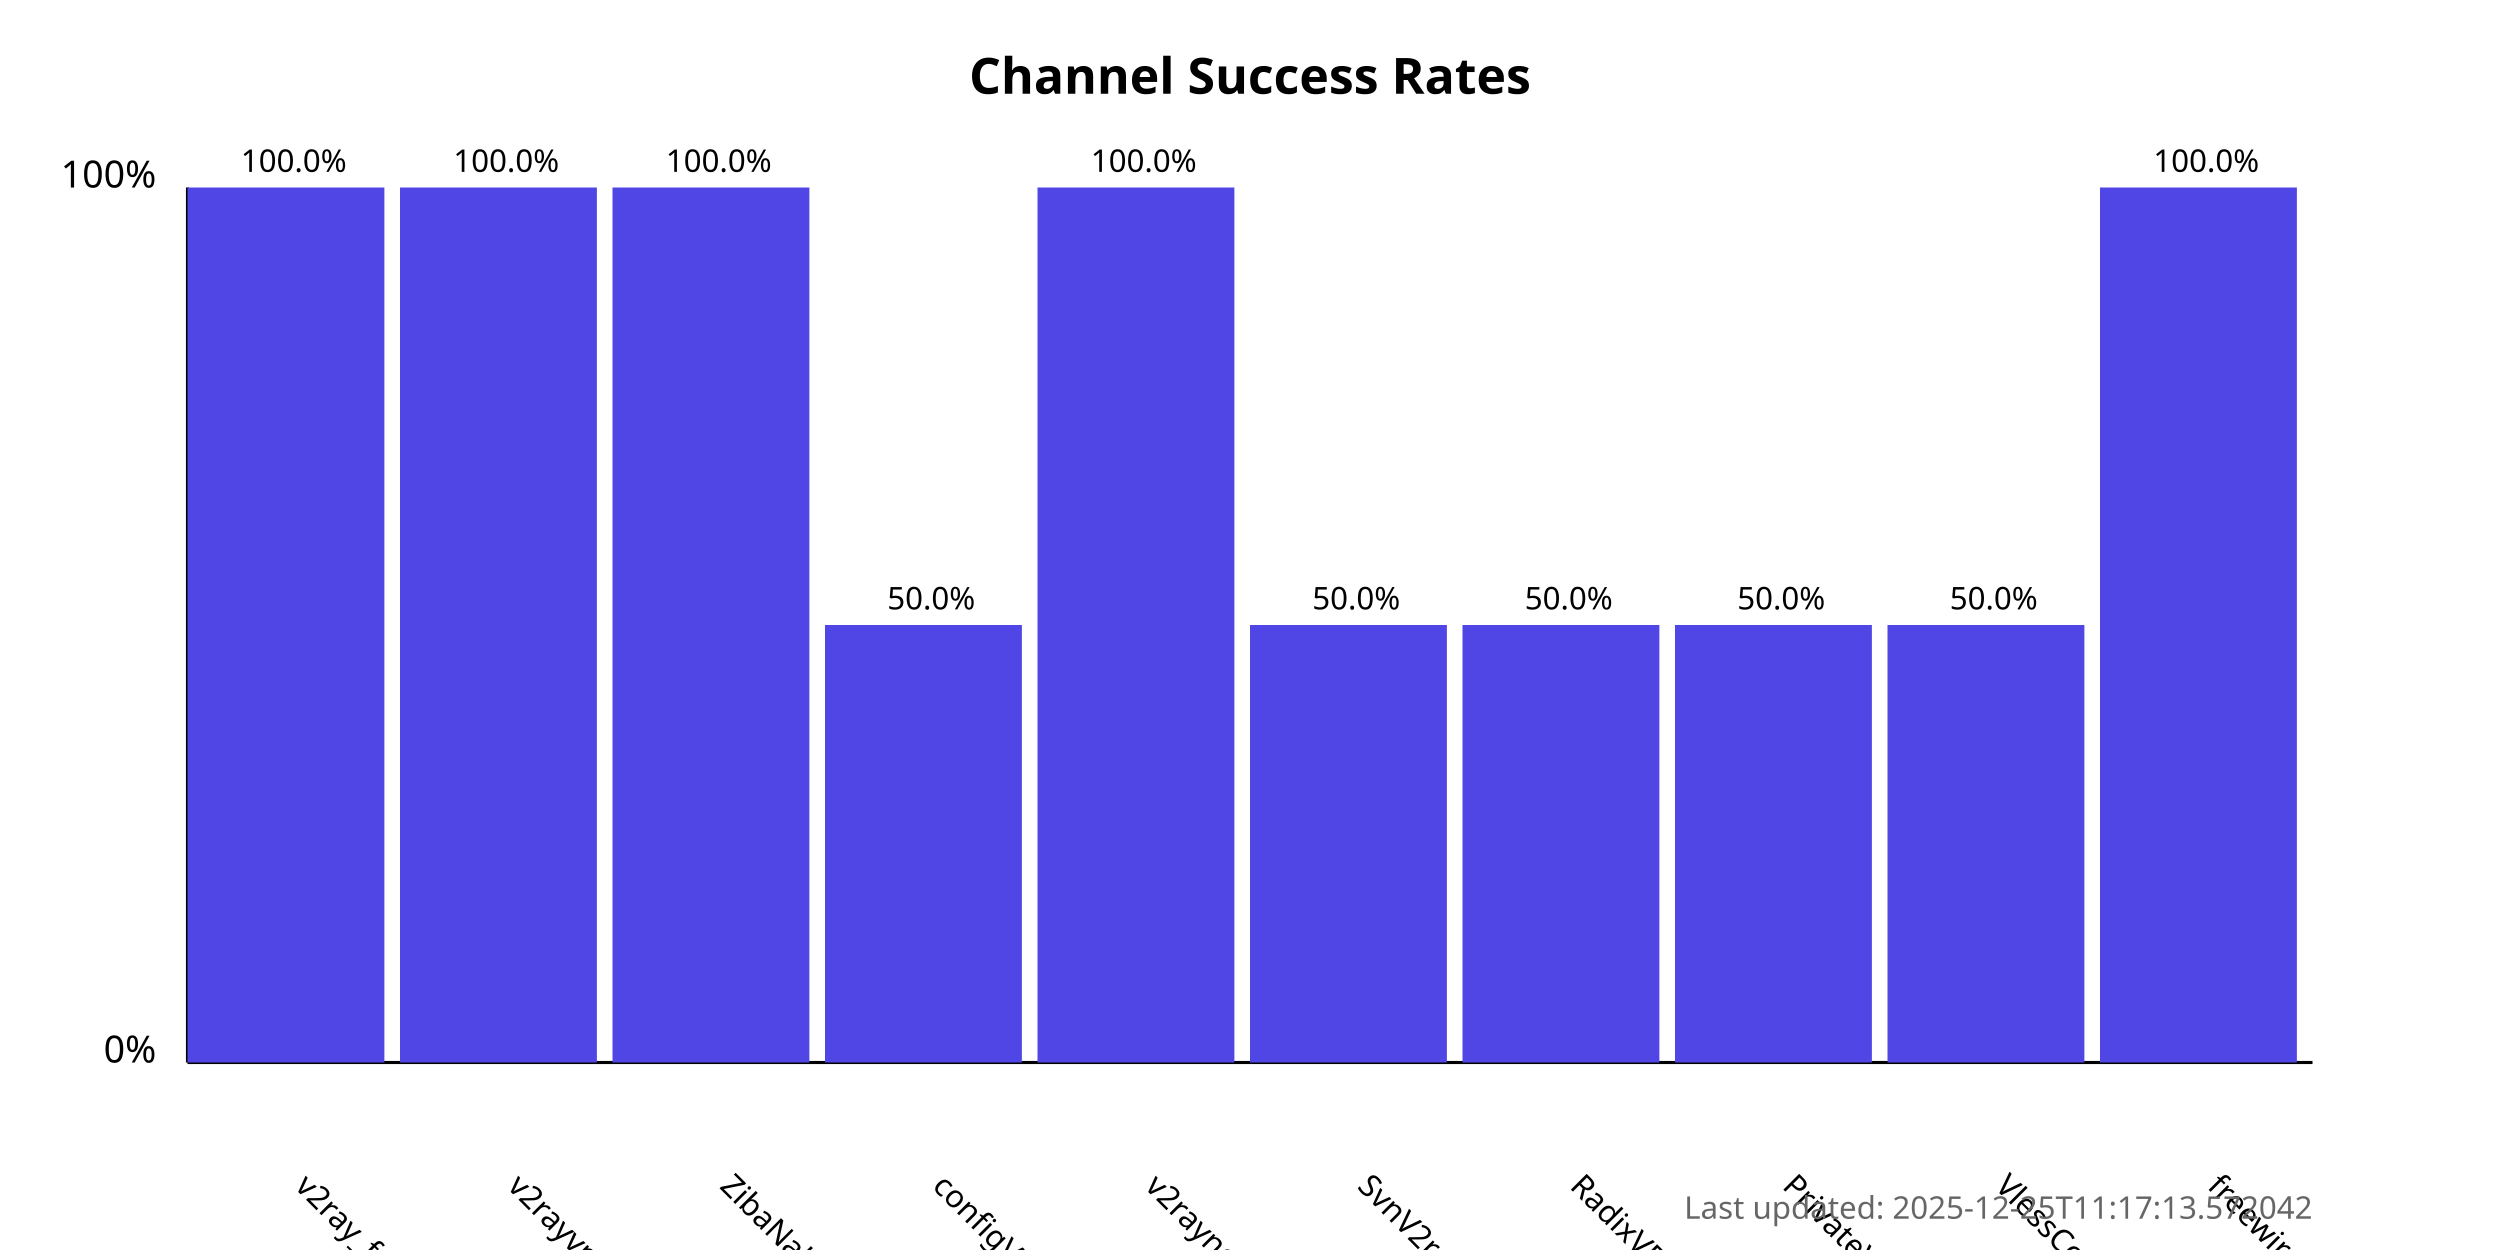
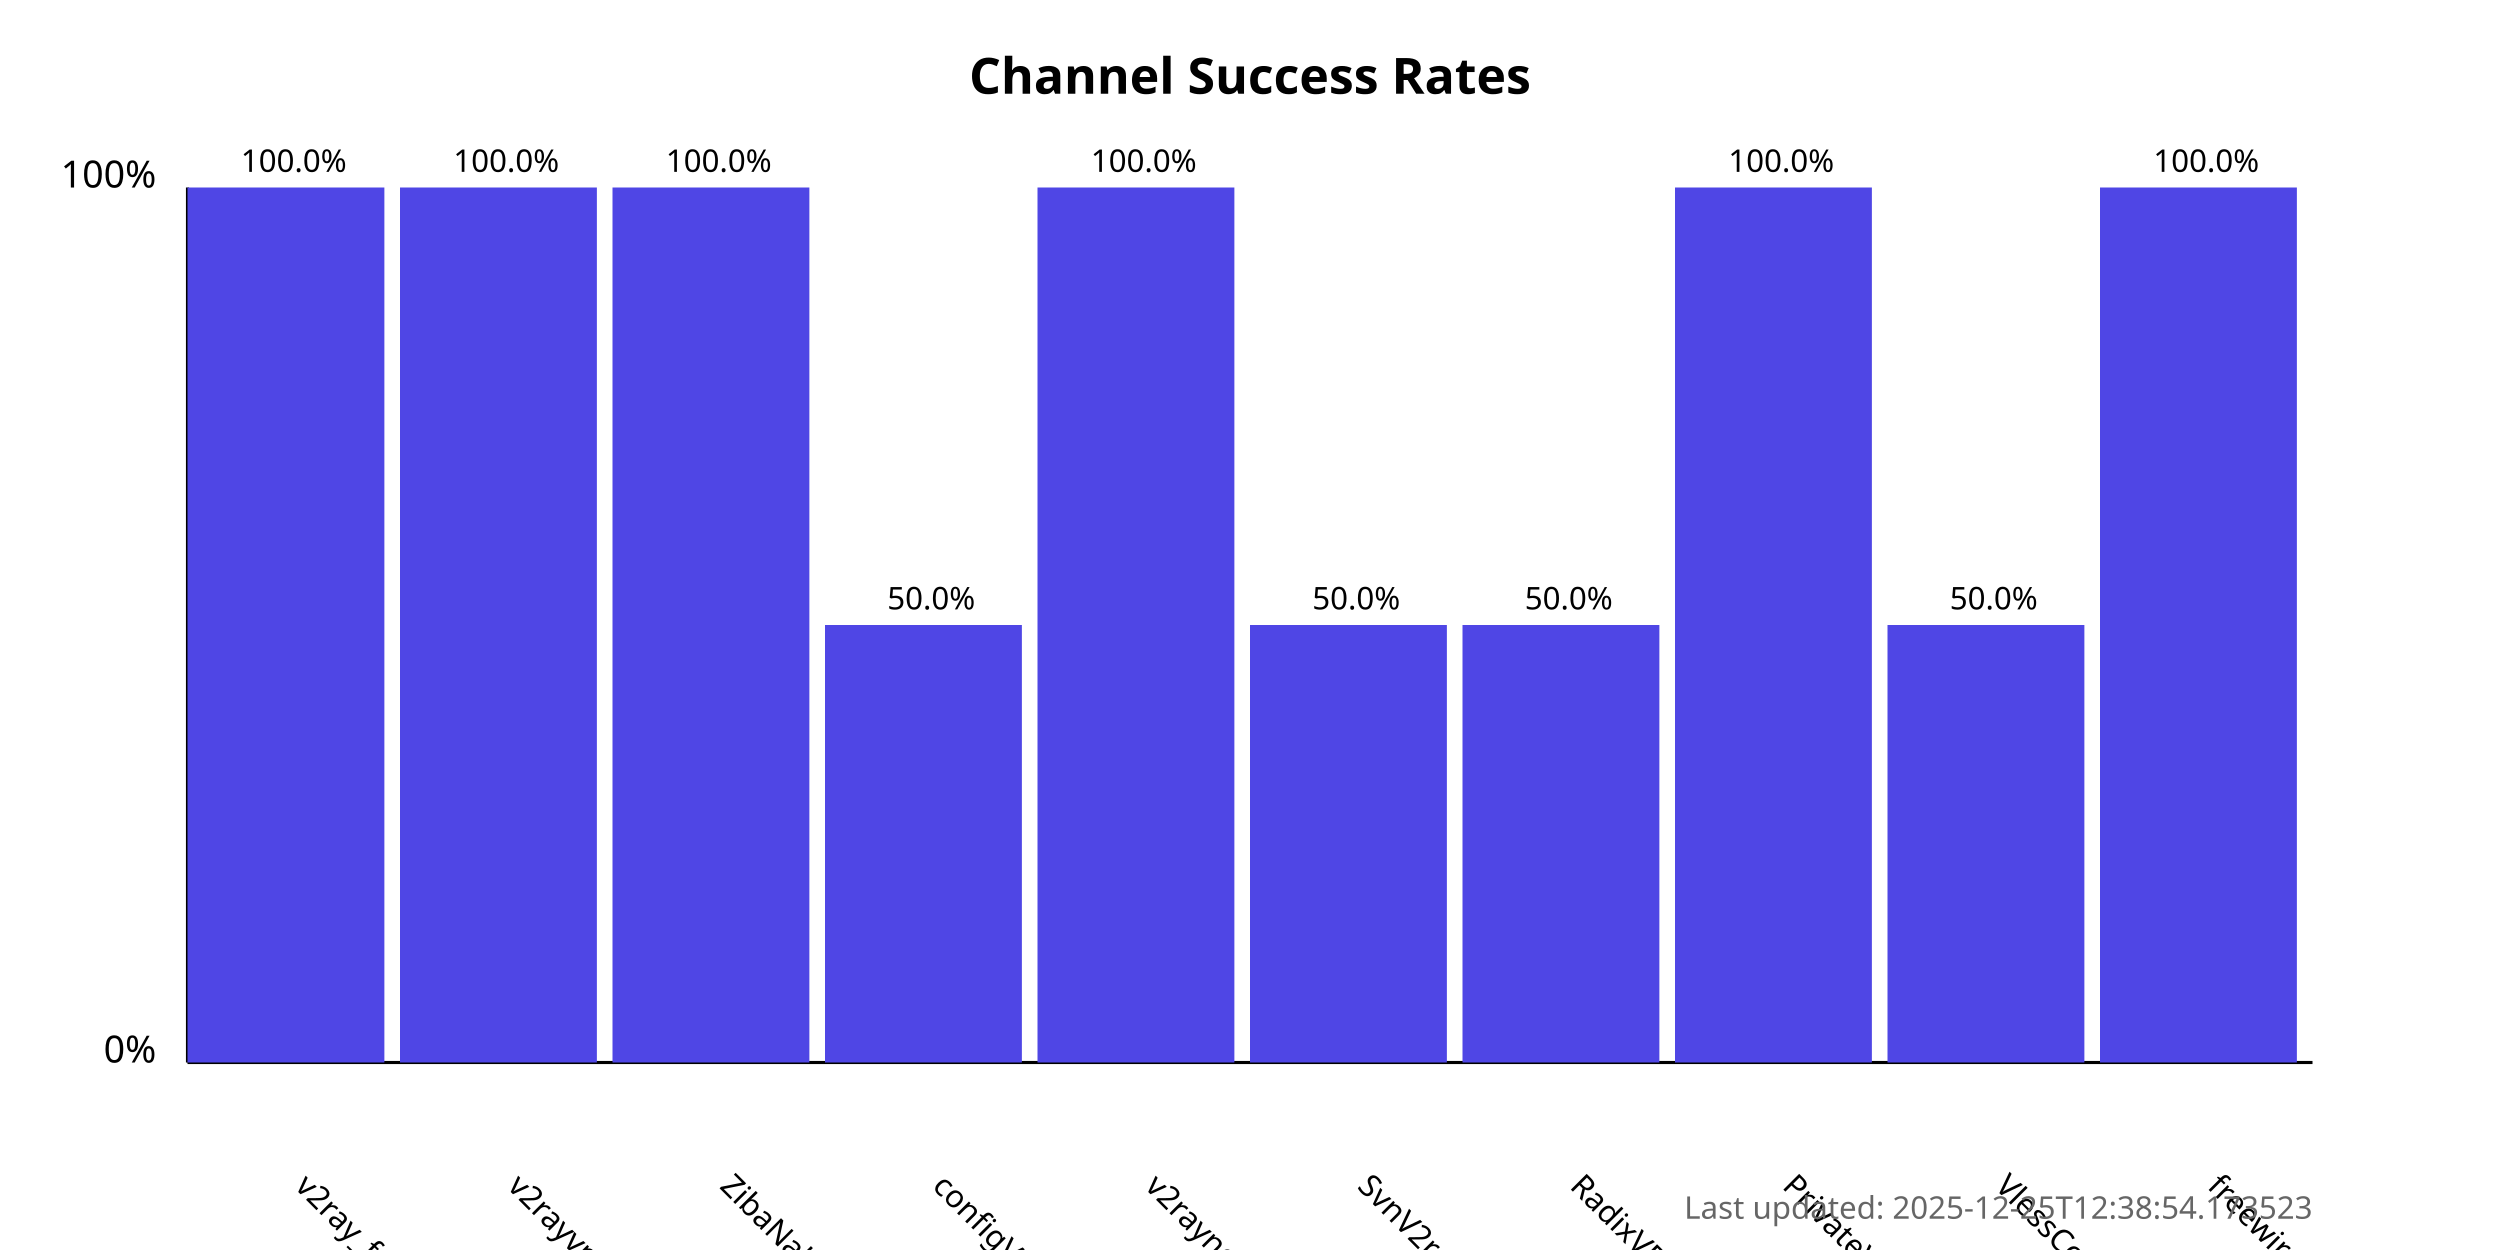
<svg xmlns="http://www.w3.org/2000/svg" width="800" height="400">
  <style>
            .chart-title { font: bold 16px sans-serif; }
            .axis-label { font: 12px sans-serif; }
            .tick-label { font: 10px sans-serif; }
            .bar { fill: #4f46e5; }
            .bar:hover { fill: #6366f1; }
            .timestamp { font: 10px sans-serif; fill: #666; }
        </style>
  <text x="400.0" y="30" text-anchor="middle" class="chart-title">
            Channel Success Rates
        </text>
  <line x1="60" y1="340" x2="60" y2="60" stroke="black" stroke-width="1" />
  <line x1="60" y1="340" x2="740" y2="340" stroke="black" stroke-width="1" />
  <text x="50" y="340" text-anchor="end" class="axis-label">0%</text>
  <text x="50" y="60" text-anchor="end" class="axis-label">100%</text>
  <g>
    <rect x="60" y="60.0" width="63.0" height="280.0" class="bar" />
    <text x="94.0" y="380" transform="rotate(45, 94.0, 380)" text-anchor="start" class="tick-label">
                v2ray_free_conf
            </text>
    <text x="94.0" y="55.0" text-anchor="middle" class="tick-label">
                100.0%
            </text>
  </g>
  <g>
    <rect x="128.0" y="60.0" width="63.0" height="280.0" class="bar" />
    <text x="162.0" y="380" transform="rotate(45, 162.0, 380)" text-anchor="start" class="tick-label">
                v2rayvpno
            </text>
    <text x="162.0" y="55.0" text-anchor="middle" class="tick-label">
                100.0%
            </text>
  </g>
  <g>
    <rect x="196.0" y="60.0" width="63.0" height="280.0" class="bar" />
    <text x="230.0" y="380" transform="rotate(45, 230.0, 380)" text-anchor="start" class="tick-label">
                ZibaNabz
            </text>
    <text x="230.0" y="55.0" text-anchor="middle" class="tick-label">
                100.0%
            </text>
  </g>
  <g>
    <rect x="264.0" y="200.0" width="63.0" height="140.0" class="bar" />
    <text x="298.0" y="380" transform="rotate(45, 298.0, 380)" text-anchor="start" class="tick-label">
                configV2rayForFree
            </text>
    <text x="298.0" y="195.0" text-anchor="middle" class="tick-label">
                50.0%
            </text>
  </g>
  <g>
    <rect x="332.0" y="60.0" width="63.0" height="280.0" class="bar" />
    <text x="366.0" y="380" transform="rotate(45, 366.0, 380)" text-anchor="start" class="tick-label">
                v2rayngvpn
            </text>
    <text x="366.0" y="55.0" text-anchor="middle" class="tick-label">
                100.0%
            </text>
  </g>
  <g>
    <rect x="400.0" y="200.0" width="63.0" height="140.0" class="bar" />
    <text x="434.0" y="380" transform="rotate(45, 434.0, 380)" text-anchor="start" class="tick-label">
                SvnV2ray
            </text>
    <text x="434.0" y="195.0" text-anchor="middle" class="tick-label">
                50.0%
            </text>
  </g>
  <g>
    <rect x="468.0" y="200.0" width="63.0" height="140.0" class="bar" />
    <text x="502.0" y="380" transform="rotate(45, 502.0, 380)" text-anchor="start" class="tick-label">
                RadixVPN
            </text>
    <text x="502.0" y="195.0" text-anchor="middle" class="tick-label">
                50.0%
            </text>
  </g>
  <g>
-     <rect x="536.0" y="200.0" width="63.0" height="140.0" class="bar" />
+     <rect x="536.0" y="60.0" width="63.0" height="280.0" class="bar" />
    <text x="570.0" y="380" transform="rotate(45, 570.0, 380)" text-anchor="start" class="tick-label">
                PrivateVPNs
            </text>
-     <text x="570.0" y="195.0" text-anchor="middle" class="tick-label">
-                 50.0%
+     <text x="570.0" y="55.0" text-anchor="middle" class="tick-label">
+                 100.0%
            </text>
  </g>
  <g>
    <rect x="604.0" y="200.0" width="63.0" height="140.0" class="bar" />
    <text x="638.0" y="380" transform="rotate(45, 638.0, 380)" text-anchor="start" class="tick-label">
                VlessConfig
            </text>
    <text x="638.0" y="195.0" text-anchor="middle" class="tick-label">
                50.0%
            </text>
  </g>
  <g>
    <rect x="672.0" y="60.0" width="63.0" height="280.0" class="bar" />
    <text x="706.0" y="380" transform="rotate(45, 706.0, 380)" text-anchor="start" class="tick-label">
                freewireguard
            </text>
    <text x="706.0" y="55.0" text-anchor="middle" class="tick-label">
                100.0%
            </text>
  </g>
  <text x="740" y="390" text-anchor="end" class="timestamp">
-             Last updated: 2025-12-25T11:17:13.572042
+             Last updated: 2025-12-25T12:38:54.173523
        </text>
</svg>
